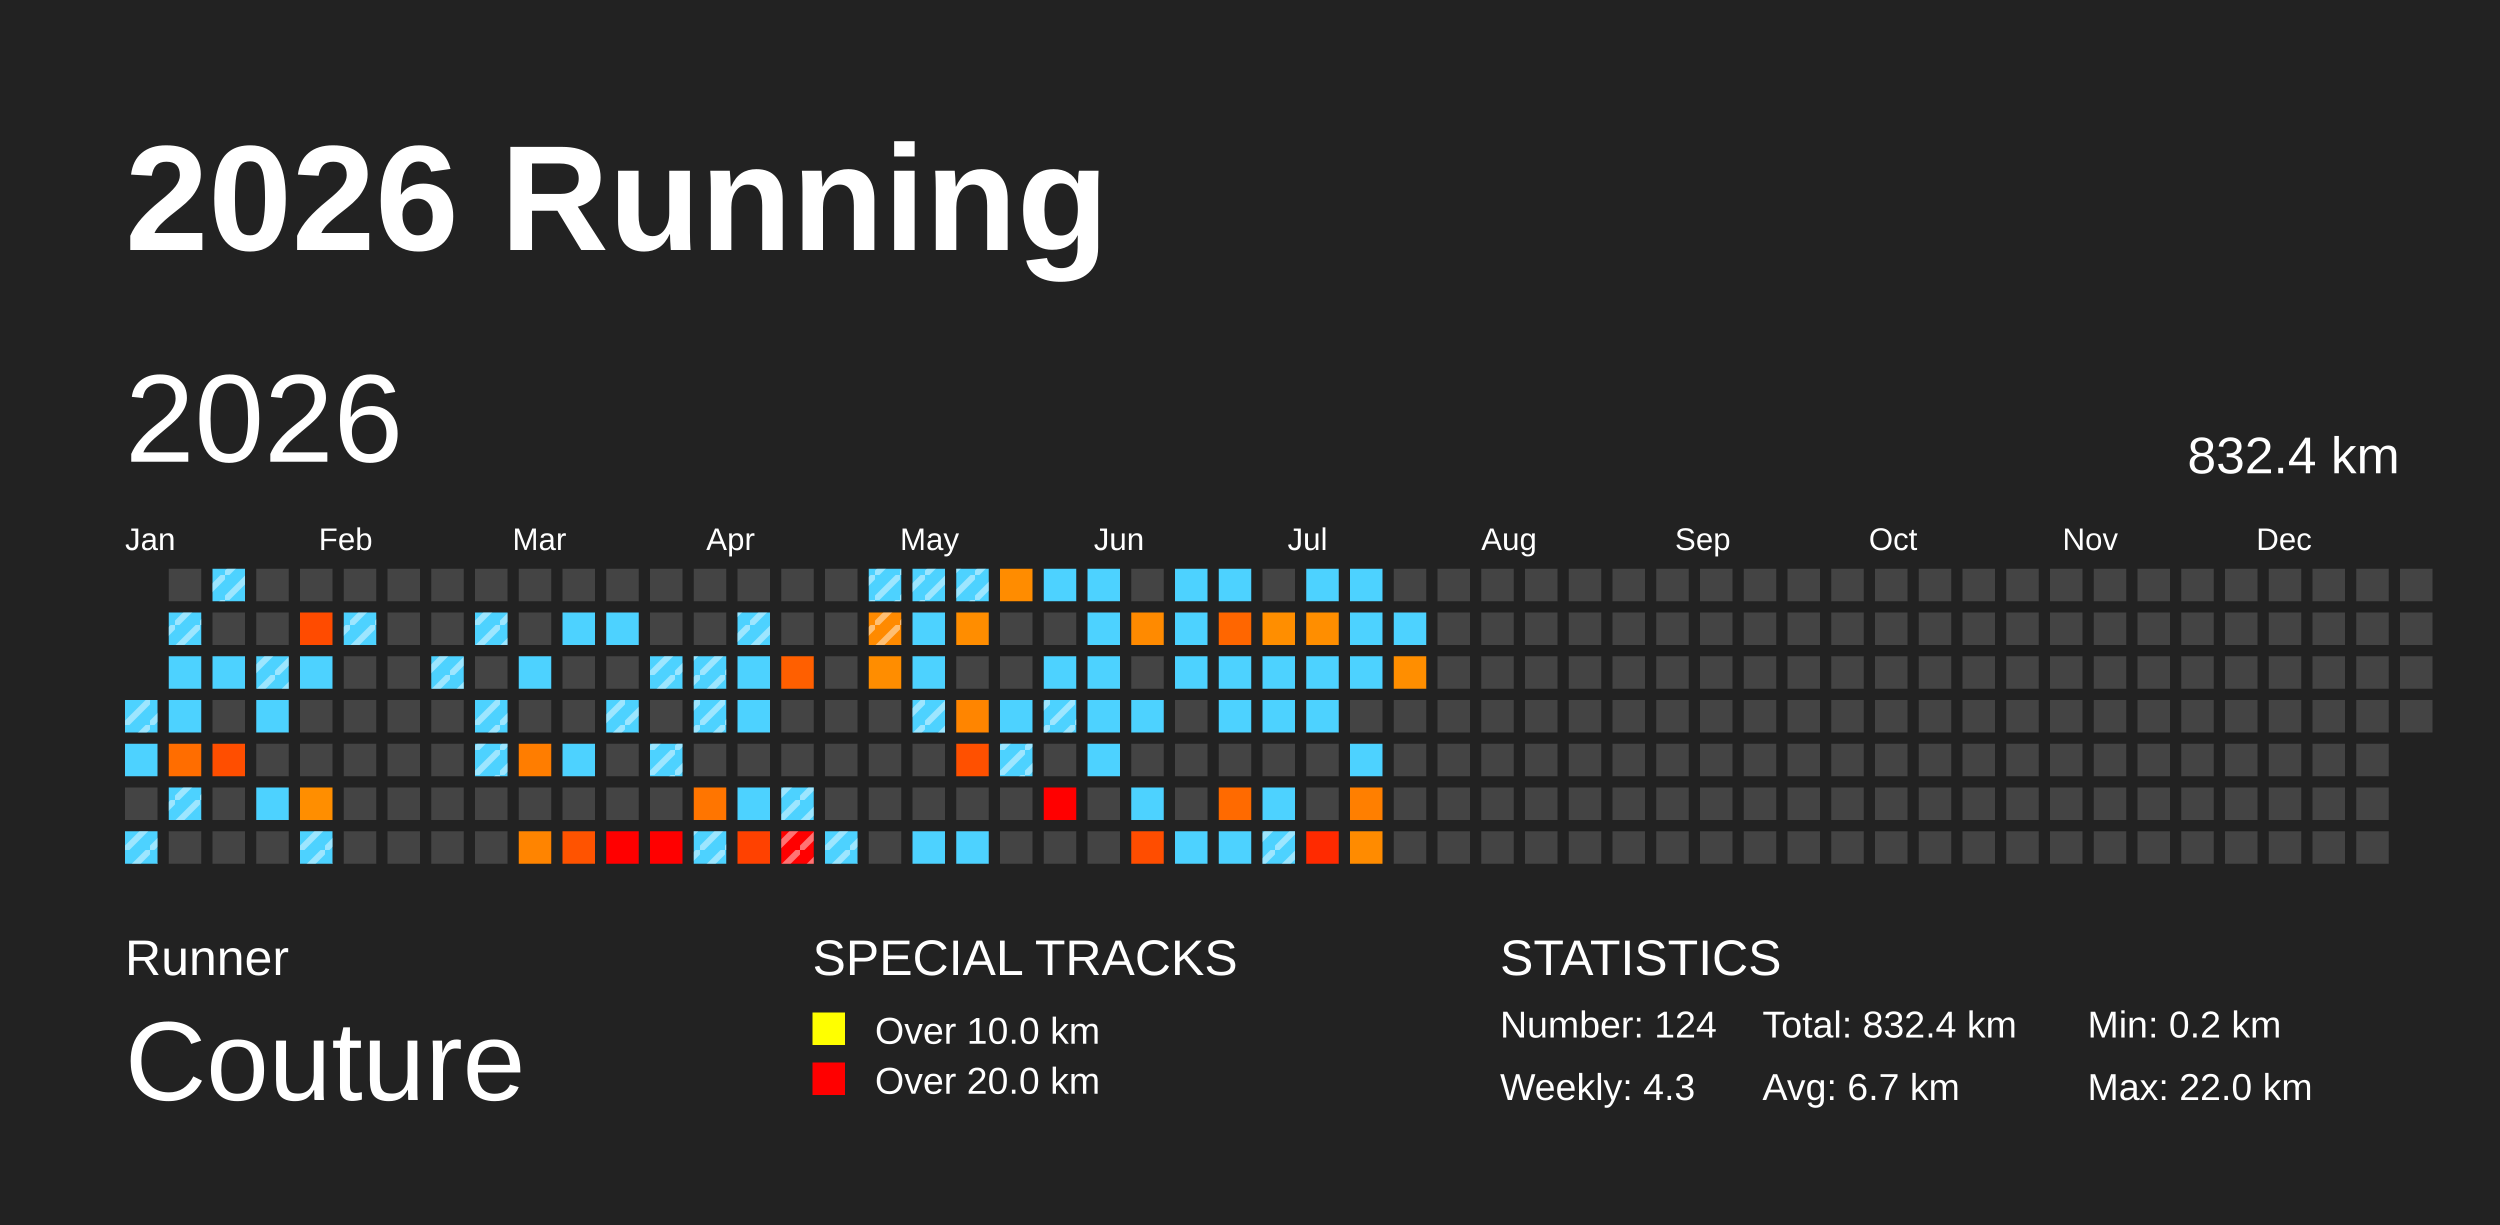
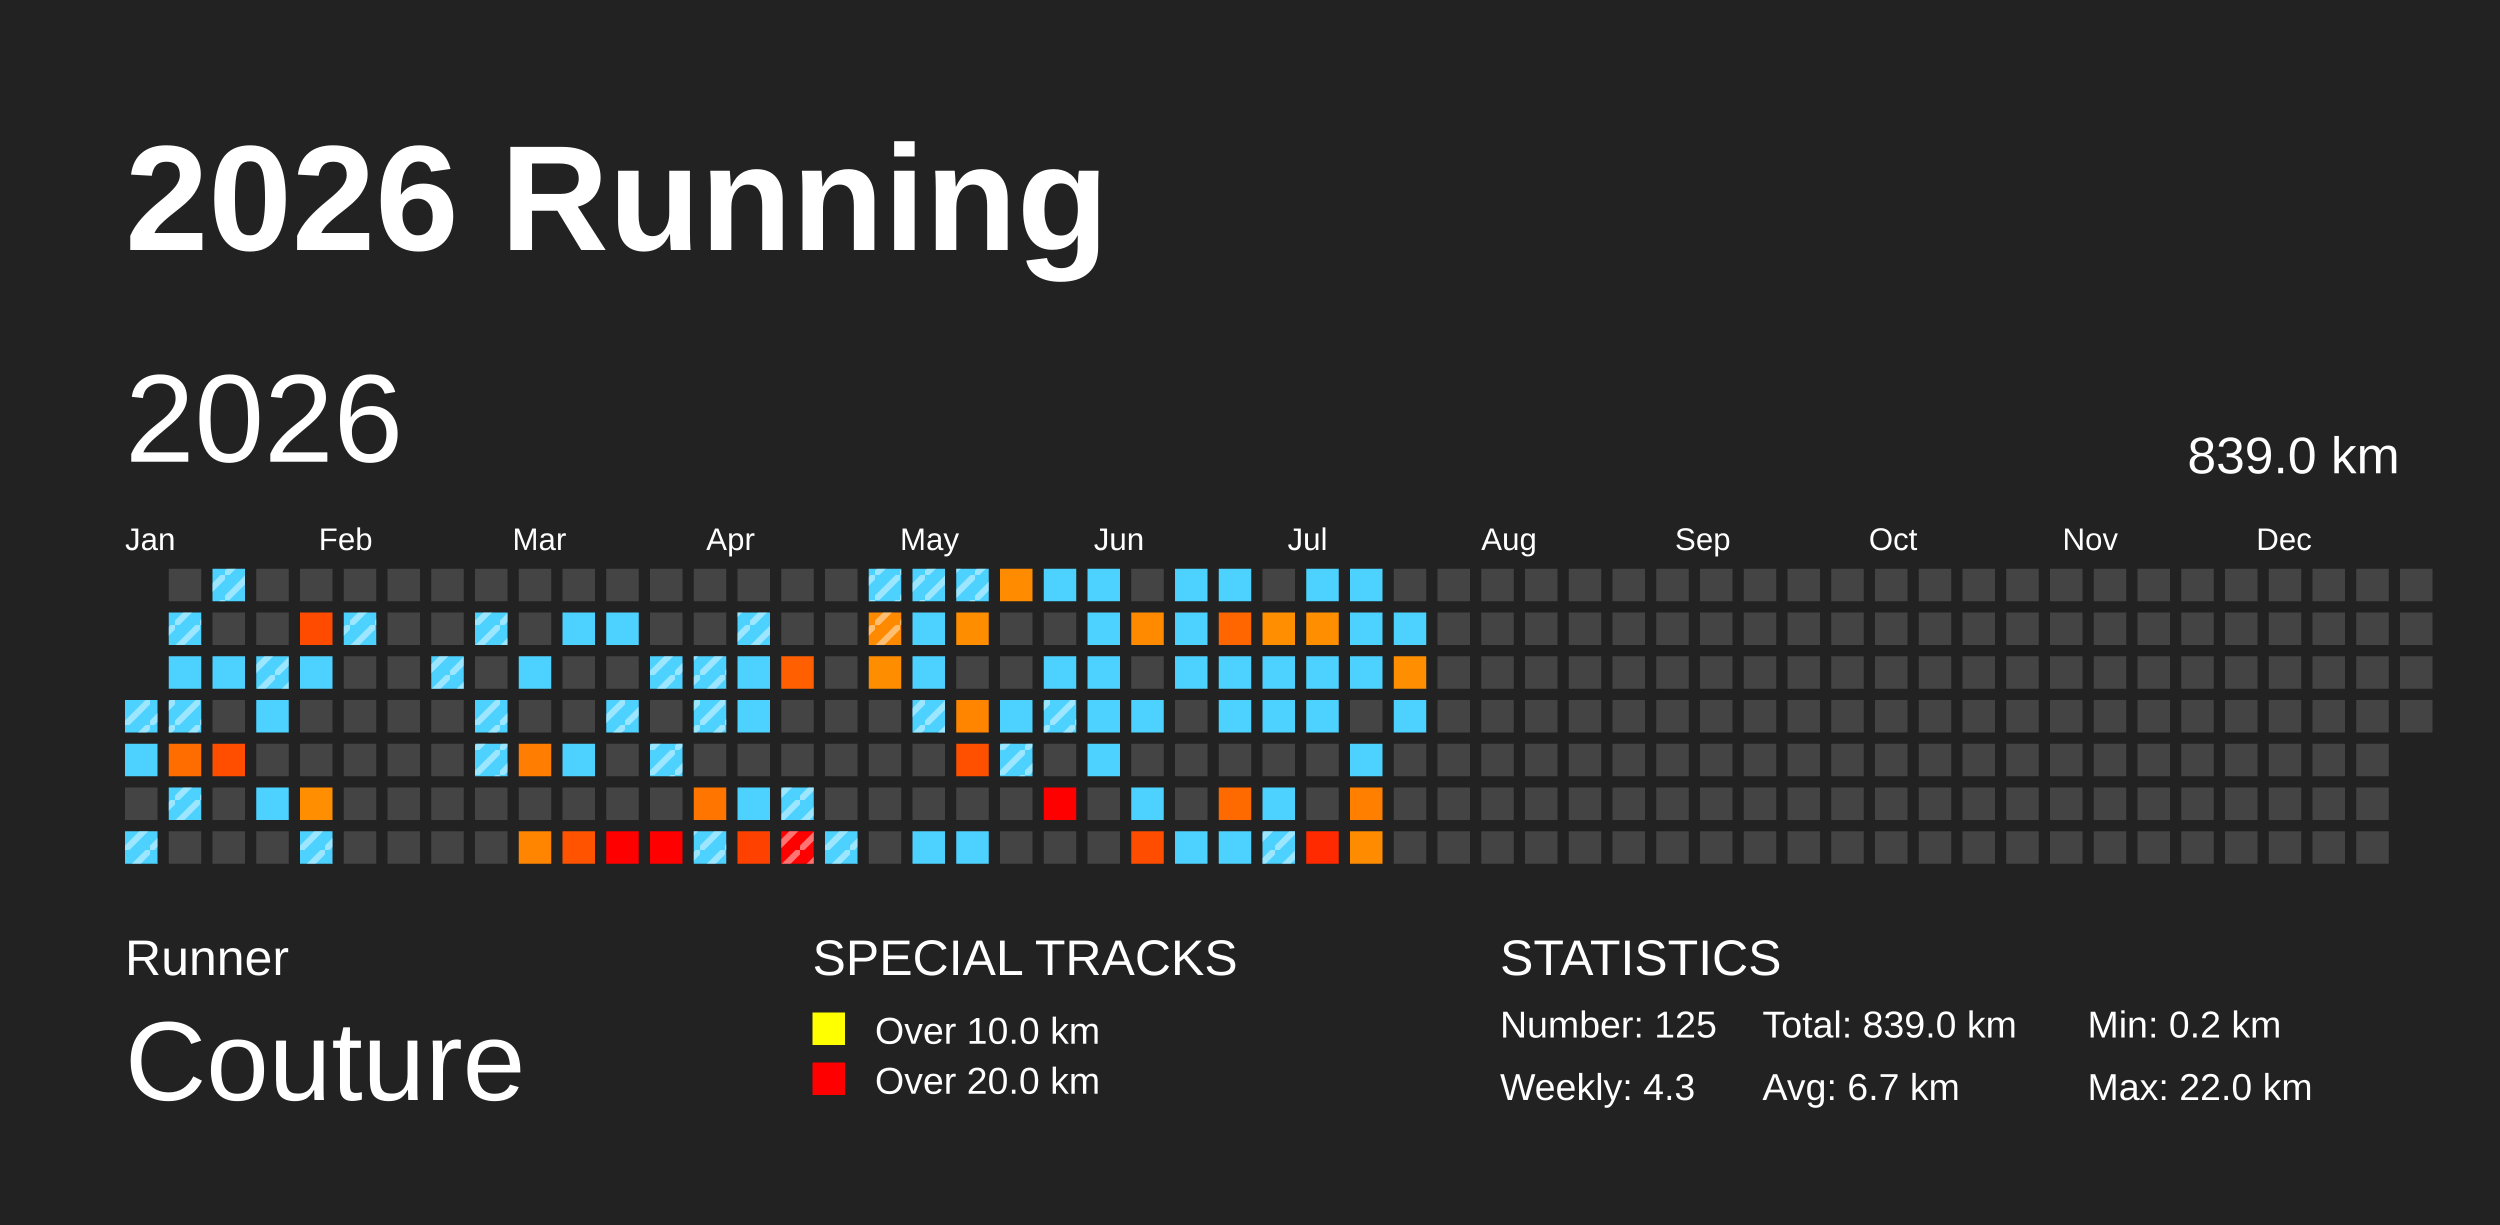
<svg xmlns="http://www.w3.org/2000/svg" baseProfile="full" height="98mm" version="1.1" viewBox="0,0,200,98" width="200mm">
  <defs>
    <pattern height="2" id="indoor-stripe" patternUnits="userSpaceOnUse" width="2">
      <line stroke="white" stroke-opacity="0.45" stroke-width="0.5" x1="0" x2="2" y1="2" y2="0" />
    </pattern>
  </defs>
  <rect fill="#222222" height="98" width="200" x="0" y="0" />
  <text fill="#FFFFFF" style="font-size:12px; font-family:Arial; font-weight:bold;" x="10" y="20">2026 Running</text>
  <text fill="#FFFFFF" style="font-size:4px; font-family:Arial" x="10" y="78">Runner</text>
  <text fill="#FFFFFF" style="font-size:9px; font-family:Arial" x="10" y="88">Couture</text>
  <text fill="#FFFFFF" style="font-size:4px; font-family:Arial" x="65" y="78">SPECIAL TRACKS</text>
  <rect fill="yellow" height="2.6" width="2.6" x="65" y="81" />
  <text fill="#FFFFFF" style="font-size:3px; font-family:Arial" x="70" y="83.5">Over 10.0 km</text>
  <rect fill="red" height="2.6" width="2.6" x="65" y="85" />
  <text fill="#FFFFFF" style="font-size:3px; font-family:Arial" x="70" y="87.5">Over 20.0 km</text>
  <text fill="#FFFFFF" style="font-size:4px; font-family:Arial" x="120" y="78">STATISTICS</text>
-   <text fill="#FFFFFF" style="font-size:3px; font-family:Arial" x="120" y="83">Number: 124</text>
+   <text fill="#FFFFFF" style="font-size:3px; font-family:Arial" x="120" y="83">Number: 125</text>
  <text fill="#FFFFFF" style="font-size:3px; font-family:Arial" x="120" y="88">Weekly: 4.3</text>
-   <text fill="#FFFFFF" style="font-size:3px; font-family:Arial" x="141" y="83">Total: 832.4 km</text>
+   <text fill="#FFFFFF" style="font-size:3px; font-family:Arial" x="141" y="83">Total: 839.0 km</text>
  <text fill="#FFFFFF" style="font-size:3px; font-family:Arial" x="141" y="88">Avg: 6.7 km</text>
  <text fill="#FFFFFF" style="font-size:3px; font-family:Arial" x="167" y="83">Min: 0.2 km</text>
  <text fill="#FFFFFF" style="font-size:3px; font-family:Arial" x="167" y="88">Max: 22.0 km</text>
  <text dominant-baseline="hanging" fill="#FFFFFF" style="font-size:10.0px; font-family:Arial;" x="10" y="30">2026</text>
-   <text dominant-baseline="hanging" fill="#FFFFFF" style="font-size:4.125px; font-family:Arial;" x="175" y="35">832.4 km</text>
+   <text dominant-baseline="hanging" fill="#FFFFFF" style="font-size:4.125px; font-family:Arial;" x="175" y="35">839.0 km</text>
  <text fill="#FFFFFF" style="font-size:2.5px; font-family:Arial" x="10.0" y="44">Jan</text>
  <text fill="#FFFFFF" style="font-size:2.5px; font-family:Arial" x="25.5" y="44">Feb</text>
  <text fill="#FFFFFF" style="font-size:2.5px; font-family:Arial" x="41.0" y="44">Mar</text>
  <text fill="#FFFFFF" style="font-size:2.5px; font-family:Arial" x="56.5" y="44">Apr</text>
  <text fill="#FFFFFF" style="font-size:2.5px; font-family:Arial" x="72.0" y="44">May</text>
  <text fill="#FFFFFF" style="font-size:2.5px; font-family:Arial" x="87.5" y="44">Jun</text>
  <text fill="#FFFFFF" style="font-size:2.5px; font-family:Arial" x="103.0" y="44">Jul</text>
  <text fill="#FFFFFF" style="font-size:2.5px; font-family:Arial" x="118.5" y="44">Aug</text>
  <text fill="#FFFFFF" style="font-size:2.5px; font-family:Arial" x="134.0" y="44">Sep</text>
  <text fill="#FFFFFF" style="font-size:2.5px; font-family:Arial" x="149.5" y="44">Oct</text>
  <text fill="#FFFFFF" style="font-size:2.5px; font-family:Arial" x="165.0" y="44">Nov</text>
  <text fill="#FFFFFF" style="font-size:2.5px; font-family:Arial" x="180.5" y="44">Dec</text>
  <rect fill="#4dd2ff" height="2.6" width="2.6" x="10.0" y="56.0" />
  <rect fill="url(#indoor-stripe)" height="2.6" width="2.6" x="10.0" y="56.0" />
  <rect fill="#4dd2ff" height="2.6" width="2.6" x="10.0" y="59.5" />
  <rect fill="#444444" height="2.6" width="2.6" x="10.0" y="63.0" />
  <rect fill="#4dd2ff" height="2.6" width="2.6" x="10.0" y="66.5" />
  <rect fill="url(#indoor-stripe)" height="2.6" width="2.6" x="10.0" y="66.5" />
  <rect fill="#444444" height="2.6" width="2.6" x="13.5" y="45.5" />
  <rect fill="#4dd2ff" height="2.6" width="2.6" x="13.5" y="49.0" />
  <rect fill="url(#indoor-stripe)" height="2.6" width="2.6" x="13.5" y="49.0" />
  <rect fill="#4dd2ff" height="2.6" width="2.6" x="13.5" y="52.5" />
  <rect fill="#4dd2ff" height="2.6" width="2.6" x="13.5" y="56.0" />
+   <rect fill="url(#indoor-stripe)" height="2.6" width="2.6" x="13.5" y="56.0" />
  <rect fill="#ff6d00" height="2.6" width="2.6" x="13.5" y="59.5" />
  <rect fill="#4dd2ff" height="2.6" width="2.6" x="13.5" y="63.0" />
  <rect fill="url(#indoor-stripe)" height="2.6" width="2.6" x="13.5" y="63.0" />
  <rect fill="#444444" height="2.6" width="2.6" x="13.5" y="66.5" />
  <rect fill="#4dd2ff" height="2.6" width="2.6" x="17.0" y="45.5" />
  <rect fill="url(#indoor-stripe)" height="2.6" width="2.6" x="17.0" y="45.5" />
  <rect fill="#444444" height="2.6" width="2.6" x="17.0" y="49.0" />
  <rect fill="#4dd2ff" height="2.6" width="2.6" x="17.0" y="52.5" />
  <rect fill="#444444" height="2.6" width="2.6" x="17.0" y="56.0" />
  <rect fill="#ff4e00" height="2.6" width="2.6" x="17.0" y="59.5" />
  <rect fill="#444444" height="2.6" width="2.6" x="17.0" y="63.0" />
  <rect fill="#444444" height="2.6" width="2.6" x="17.0" y="66.5" />
  <rect fill="#444444" height="2.6" width="2.6" x="20.5" y="45.5" />
  <rect fill="#444444" height="2.6" width="2.6" x="20.5" y="49.0" />
  <rect fill="#4dd2ff" height="2.6" width="2.6" x="20.5" y="52.5" />
  <rect fill="url(#indoor-stripe)" height="2.6" width="2.6" x="20.5" y="52.5" />
  <rect fill="#4dd2ff" height="2.6" width="2.6" x="20.5" y="56.0" />
  <rect fill="#444444" height="2.6" width="2.6" x="20.5" y="59.5" />
  <rect fill="#4dd2ff" height="2.6" width="2.6" x="20.5" y="63.0" />
  <rect fill="#444444" height="2.6" width="2.6" x="20.5" y="66.5" />
  <rect fill="#444444" height="2.6" width="2.6" x="24.0" y="45.5" />
  <rect fill="#ff4b00" height="2.6" width="2.6" x="24.0" y="49.0" />
  <rect fill="#4dd2ff" height="2.6" width="2.6" x="24.0" y="52.5" />
  <rect fill="#444444" height="2.6" width="2.6" x="24.0" y="56.0" />
  <rect fill="#444444" height="2.6" width="2.6" x="24.0" y="59.5" />
  <rect fill="#ff8e00" height="2.6" width="2.6" x="24.0" y="63.0" />
  <rect fill="#4dd2ff" height="2.6" width="2.6" x="24.0" y="66.5" />
  <rect fill="url(#indoor-stripe)" height="2.6" width="2.6" x="24.0" y="66.5" />
  <rect fill="#444444" height="2.6" width="2.6" x="27.5" y="45.5" />
  <rect fill="#4dd2ff" height="2.6" width="2.6" x="27.5" y="49.0" />
  <rect fill="url(#indoor-stripe)" height="2.6" width="2.6" x="27.5" y="49.0" />
  <rect fill="#444444" height="2.6" width="2.6" x="27.5" y="52.5" />
  <rect fill="#444444" height="2.6" width="2.6" x="27.5" y="56.0" />
  <rect fill="#444444" height="2.6" width="2.6" x="27.5" y="59.5" />
  <rect fill="#444444" height="2.6" width="2.6" x="27.5" y="63.0" />
  <rect fill="#444444" height="2.6" width="2.6" x="27.5" y="66.5" />
  <rect fill="#444444" height="2.6" width="2.6" x="31.0" y="45.5" />
  <rect fill="#444444" height="2.6" width="2.6" x="31.0" y="49.0" />
  <rect fill="#444444" height="2.6" width="2.6" x="31.0" y="52.5" />
  <rect fill="#444444" height="2.6" width="2.6" x="31.0" y="56.0" />
  <rect fill="#444444" height="2.6" width="2.6" x="31.0" y="59.5" />
  <rect fill="#444444" height="2.6" width="2.6" x="31.0" y="63.0" />
  <rect fill="#444444" height="2.6" width="2.6" x="31.0" y="66.5" />
  <rect fill="#444444" height="2.6" width="2.6" x="34.5" y="45.5" />
  <rect fill="#444444" height="2.6" width="2.6" x="34.5" y="49.0" />
  <rect fill="#4dd2ff" height="2.6" width="2.6" x="34.5" y="52.5" />
  <rect fill="url(#indoor-stripe)" height="2.6" width="2.6" x="34.5" y="52.5" />
  <rect fill="#444444" height="2.6" width="2.6" x="34.5" y="56.0" />
  <rect fill="#444444" height="2.6" width="2.6" x="34.5" y="59.5" />
  <rect fill="#444444" height="2.6" width="2.6" x="34.5" y="63.0" />
  <rect fill="#444444" height="2.6" width="2.6" x="34.5" y="66.5" />
  <rect fill="#444444" height="2.6" width="2.6" x="38.0" y="45.5" />
  <rect fill="#4dd2ff" height="2.6" width="2.6" x="38.0" y="49.0" />
  <rect fill="url(#indoor-stripe)" height="2.6" width="2.6" x="38.0" y="49.0" />
  <rect fill="#444444" height="2.6" width="2.6" x="38.0" y="52.5" />
  <rect fill="#4dd2ff" height="2.6" width="2.6" x="38.0" y="56.0" />
  <rect fill="url(#indoor-stripe)" height="2.6" width="2.6" x="38.0" y="56.0" />
  <rect fill="#4dd2ff" height="2.6" width="2.6" x="38.0" y="59.5" />
  <rect fill="url(#indoor-stripe)" height="2.6" width="2.6" x="38.0" y="59.5" />
  <rect fill="#444444" height="2.6" width="2.6" x="38.0" y="63.0" />
  <rect fill="#444444" height="2.6" width="2.6" x="38.0" y="66.5" />
  <rect fill="#444444" height="2.6" width="2.6" x="41.5" y="45.5" />
  <rect fill="#444444" height="2.6" width="2.6" x="41.5" y="49.0" />
  <rect fill="#4dd2ff" height="2.6" width="2.6" x="41.5" y="52.5" />
  <rect fill="#444444" height="2.6" width="2.6" x="41.5" y="56.0" />
  <rect fill="#ff7d00" height="2.6" width="2.6" x="41.5" y="59.5" />
  <rect fill="#444444" height="2.6" width="2.6" x="41.5" y="63.0" />
  <rect fill="#ff8400" height="2.6" width="2.6" x="41.5" y="66.5" />
  <rect fill="#444444" height="2.6" width="2.6" x="45.0" y="45.5" />
  <rect fill="#4dd2ff" height="2.6" width="2.6" x="45.0" y="49.0" />
  <rect fill="#444444" height="2.6" width="2.6" x="45.0" y="52.5" />
  <rect fill="#444444" height="2.6" width="2.6" x="45.0" y="56.0" />
  <rect fill="#4dd2ff" height="2.6" width="2.6" x="45.0" y="59.5" />
  <rect fill="#444444" height="2.6" width="2.6" x="45.0" y="63.0" />
  <rect fill="#ff5300" height="2.6" width="2.6" x="45.0" y="66.5" />
  <rect fill="#444444" height="2.6" width="2.6" x="48.5" y="45.5" />
  <rect fill="#4dd2ff" height="2.6" width="2.6" x="48.5" y="49.0" />
  <rect fill="#444444" height="2.6" width="2.6" x="48.5" y="52.5" />
  <rect fill="#4dd2ff" height="2.6" width="2.6" x="48.5" y="56.0" />
  <rect fill="url(#indoor-stripe)" height="2.6" width="2.6" x="48.5" y="56.0" />
  <rect fill="#444444" height="2.6" width="2.6" x="48.5" y="59.5" />
  <rect fill="#444444" height="2.6" width="2.6" x="48.5" y="63.0" />
  <rect fill="red" height="2.6" width="2.6" x="48.5" y="66.5" />
  <rect fill="#444444" height="2.6" width="2.6" x="52.0" y="45.5" />
  <rect fill="#444444" height="2.6" width="2.6" x="52.0" y="49.0" />
  <rect fill="#4dd2ff" height="2.6" width="2.6" x="52.0" y="52.5" />
  <rect fill="url(#indoor-stripe)" height="2.6" width="2.6" x="52.0" y="52.5" />
  <rect fill="#444444" height="2.6" width="2.6" x="52.0" y="56.0" />
  <rect fill="#4dd2ff" height="2.6" width="2.6" x="52.0" y="59.5" />
  <rect fill="url(#indoor-stripe)" height="2.6" width="2.6" x="52.0" y="59.5" />
  <rect fill="#444444" height="2.6" width="2.6" x="52.0" y="63.0" />
  <rect fill="red" height="2.6" width="2.6" x="52.0" y="66.5" />
  <rect fill="#444444" height="2.6" width="2.6" x="55.5" y="45.5" />
  <rect fill="#444444" height="2.6" width="2.6" x="55.5" y="49.0" />
  <rect fill="#4dd2ff" height="2.6" width="2.6" x="55.5" y="52.5" />
  <rect fill="url(#indoor-stripe)" height="2.6" width="2.6" x="55.5" y="52.5" />
  <rect fill="#4dd2ff" height="2.6" width="2.6" x="55.5" y="56.0" />
  <rect fill="url(#indoor-stripe)" height="2.6" width="2.6" x="55.5" y="56.0" />
  <rect fill="#444444" height="2.6" width="2.6" x="55.5" y="59.5" />
  <rect fill="#ff7500" height="2.6" width="2.6" x="55.5" y="63.0" />
  <rect fill="#4dd2ff" height="2.6" width="2.6" x="55.5" y="66.5" />
  <rect fill="url(#indoor-stripe)" height="2.6" width="2.6" x="55.5" y="66.5" />
  <rect fill="#444444" height="2.6" width="2.6" x="59.0" y="45.5" />
  <rect fill="#4dd2ff" height="2.6" width="2.6" x="59.0" y="49.0" />
  <rect fill="url(#indoor-stripe)" height="2.6" width="2.6" x="59.0" y="49.0" />
  <rect fill="#4dd2ff" height="2.6" width="2.6" x="59.0" y="52.5" />
  <rect fill="#4dd2ff" height="2.6" width="2.6" x="59.0" y="56.0" />
  <rect fill="#444444" height="2.6" width="2.6" x="59.0" y="59.5" />
  <rect fill="#4dd2ff" height="2.6" width="2.6" x="59.0" y="63.0" />
  <rect fill="#ff4100" height="2.6" width="2.6" x="59.0" y="66.5" />
  <rect fill="#444444" height="2.6" width="2.6" x="62.5" y="45.5" />
  <rect fill="#444444" height="2.6" width="2.6" x="62.5" y="49.0" />
  <rect fill="#ff5f00" height="2.6" width="2.6" x="62.5" y="52.5" />
  <rect fill="#444444" height="2.6" width="2.6" x="62.5" y="56.0" />
  <rect fill="#444444" height="2.6" width="2.6" x="62.5" y="59.5" />
  <rect fill="#4dd2ff" height="2.6" width="2.6" x="62.5" y="63.0" />
  <rect fill="url(#indoor-stripe)" height="2.6" width="2.6" x="62.5" y="63.0" />
  <rect fill="red" height="2.6" width="2.6" x="62.5" y="66.5" />
  <rect fill="url(#indoor-stripe)" height="2.6" width="2.6" x="62.5" y="66.5" />
  <rect fill="#444444" height="2.6" width="2.6" x="66.0" y="45.5" />
  <rect fill="#444444" height="2.6" width="2.6" x="66.0" y="49.0" />
  <rect fill="#444444" height="2.6" width="2.6" x="66.0" y="52.5" />
  <rect fill="#444444" height="2.6" width="2.6" x="66.0" y="56.0" />
  <rect fill="#444444" height="2.6" width="2.6" x="66.0" y="59.5" />
  <rect fill="#444444" height="2.6" width="2.6" x="66.0" y="63.0" />
  <rect fill="#4dd2ff" height="2.6" width="2.6" x="66.0" y="66.5" />
  <rect fill="url(#indoor-stripe)" height="2.6" width="2.6" x="66.0" y="66.5" />
  <rect fill="#4dd2ff" height="2.6" width="2.6" x="69.5" y="45.5" />
  <rect fill="url(#indoor-stripe)" height="2.6" width="2.6" x="69.5" y="45.5" />
  <rect fill="#ff8a00" height="2.6" width="2.6" x="69.5" y="49.0" />
  <rect fill="url(#indoor-stripe)" height="2.6" width="2.6" x="69.5" y="49.0" />
  <rect fill="#ff8d00" height="2.6" width="2.6" x="69.5" y="52.5" />
  <rect fill="#444444" height="2.6" width="2.6" x="69.5" y="56.0" />
  <rect fill="#444444" height="2.6" width="2.6" x="69.5" y="59.5" />
  <rect fill="#444444" height="2.6" width="2.6" x="69.5" y="63.0" />
  <rect fill="#444444" height="2.6" width="2.6" x="69.5" y="66.5" />
  <rect fill="#4dd2ff" height="2.6" width="2.6" x="73.0" y="45.5" />
  <rect fill="url(#indoor-stripe)" height="2.6" width="2.6" x="73.0" y="45.5" />
  <rect fill="#4dd2ff" height="2.6" width="2.6" x="73.0" y="49.0" />
  <rect fill="#4dd2ff" height="2.6" width="2.6" x="73.0" y="52.5" />
  <rect fill="#4dd2ff" height="2.6" width="2.6" x="73.0" y="56.0" />
  <rect fill="url(#indoor-stripe)" height="2.6" width="2.6" x="73.0" y="56.0" />
  <rect fill="#444444" height="2.6" width="2.6" x="73.0" y="59.5" />
  <rect fill="#444444" height="2.6" width="2.6" x="73.0" y="63.0" />
  <rect fill="#4dd2ff" height="2.6" width="2.6" x="73.0" y="66.5" />
  <rect fill="#4dd2ff" height="2.6" width="2.6" x="76.5" y="45.5" />
  <rect fill="url(#indoor-stripe)" height="2.6" width="2.6" x="76.5" y="45.5" />
  <rect fill="#ff8d00" height="2.6" width="2.6" x="76.5" y="49.0" />
  <rect fill="#444444" height="2.6" width="2.6" x="76.5" y="52.5" />
  <rect fill="#ff8500" height="2.6" width="2.6" x="76.5" y="56.0" />
  <rect fill="#ff5000" height="2.6" width="2.6" x="76.5" y="59.5" />
  <rect fill="#444444" height="2.6" width="2.6" x="76.5" y="63.0" />
  <rect fill="#4dd2ff" height="2.6" width="2.6" x="76.5" y="66.5" />
  <rect fill="#ff8c00" height="2.6" width="2.6" x="80.0" y="45.5" />
  <rect fill="#444444" height="2.6" width="2.6" x="80.0" y="49.0" />
  <rect fill="#444444" height="2.6" width="2.6" x="80.0" y="52.5" />
  <rect fill="#4dd2ff" height="2.6" width="2.6" x="80.0" y="56.0" />
  <rect fill="#4dd2ff" height="2.6" width="2.6" x="80.0" y="59.5" />
  <rect fill="url(#indoor-stripe)" height="2.6" width="2.6" x="80.0" y="59.5" />
  <rect fill="#444444" height="2.6" width="2.6" x="80.0" y="63.0" />
  <rect fill="#444444" height="2.6" width="2.6" x="80.0" y="66.5" />
  <rect fill="#4dd2ff" height="2.6" width="2.6" x="83.5" y="45.5" />
  <rect fill="#444444" height="2.6" width="2.6" x="83.5" y="49.0" />
  <rect fill="#4dd2ff" height="2.6" width="2.6" x="83.5" y="52.5" />
  <rect fill="#4dd2ff" height="2.6" width="2.6" x="83.5" y="56.0" />
  <rect fill="url(#indoor-stripe)" height="2.6" width="2.6" x="83.5" y="56.0" />
  <rect fill="#444444" height="2.6" width="2.6" x="83.5" y="59.5" />
  <rect fill="red" height="2.6" width="2.6" x="83.5" y="63.0" />
  <rect fill="#444444" height="2.6" width="2.6" x="83.5" y="66.5" />
  <rect fill="#4dd2ff" height="2.6" width="2.6" x="87.0" y="45.5" />
  <rect fill="#4dd2ff" height="2.6" width="2.6" x="87.0" y="49.0" />
  <rect fill="#4dd2ff" height="2.6" width="2.6" x="87.0" y="52.5" />
  <rect fill="#4dd2ff" height="2.6" width="2.6" x="87.0" y="56.0" />
  <rect fill="#4dd2ff" height="2.6" width="2.6" x="87.0" y="59.5" />
  <rect fill="#444444" height="2.6" width="2.6" x="87.0" y="63.0" />
  <rect fill="#444444" height="2.6" width="2.6" x="87.0" y="66.5" />
  <rect fill="#444444" height="2.6" width="2.6" x="90.5" y="45.5" />
  <rect fill="#ff8a00" height="2.6" width="2.6" x="90.5" y="49.0" />
  <rect fill="#444444" height="2.6" width="2.6" x="90.5" y="52.5" />
  <rect fill="#4dd2ff" height="2.6" width="2.6" x="90.5" y="56.0" />
  <rect fill="#444444" height="2.6" width="2.6" x="90.5" y="59.5" />
  <rect fill="#4dd2ff" height="2.6" width="2.6" x="90.5" y="63.0" />
  <rect fill="#ff4d00" height="2.6" width="2.6" x="90.5" y="66.5" />
  <rect fill="#4dd2ff" height="2.6" width="2.6" x="94.0" y="45.5" />
  <rect fill="#4dd2ff" height="2.6" width="2.6" x="94.0" y="49.0" />
  <rect fill="#4dd2ff" height="2.6" width="2.6" x="94.0" y="52.5" />
  <rect fill="#444444" height="2.6" width="2.6" x="94.0" y="56.0" />
  <rect fill="#444444" height="2.6" width="2.6" x="94.0" y="59.5" />
  <rect fill="#444444" height="2.6" width="2.6" x="94.0" y="63.0" />
  <rect fill="#4dd2ff" height="2.6" width="2.6" x="94.0" y="66.5" />
  <rect fill="#4dd2ff" height="2.6" width="2.6" x="97.5" y="45.5" />
  <rect fill="#ff6600" height="2.6" width="2.6" x="97.5" y="49.0" />
  <rect fill="#4dd2ff" height="2.6" width="2.6" x="97.5" y="52.5" />
  <rect fill="#4dd2ff" height="2.6" width="2.6" x="97.5" y="56.0" />
  <rect fill="#444444" height="2.6" width="2.6" x="97.5" y="59.5" />
  <rect fill="#ff6a00" height="2.6" width="2.6" x="97.5" y="63.0" />
  <rect fill="#4dd2ff" height="2.6" width="2.6" x="97.5" y="66.5" />
  <rect fill="#444444" height="2.6" width="2.6" x="101.0" y="45.5" />
  <rect fill="#ff8e00" height="2.6" width="2.6" x="101.0" y="49.0" />
  <rect fill="#4dd2ff" height="2.6" width="2.6" x="101.0" y="52.5" />
  <rect fill="#4dd2ff" height="2.6" width="2.6" x="101.0" y="56.0" />
  <rect fill="#444444" height="2.6" width="2.6" x="101.0" y="59.5" />
  <rect fill="#4dd2ff" height="2.6" width="2.6" x="101.0" y="63.0" />
  <rect fill="#4dd2ff" height="2.6" width="2.6" x="101.0" y="66.5" />
  <rect fill="url(#indoor-stripe)" height="2.6" width="2.6" x="101.0" y="66.5" />
  <rect fill="#4dd2ff" height="2.6" width="2.6" x="104.5" y="45.5" />
  <rect fill="#ff8e00" height="2.6" width="2.6" x="104.5" y="49.0" />
  <rect fill="#4dd2ff" height="2.6" width="2.6" x="104.5" y="52.5" />
  <rect fill="#4dd2ff" height="2.6" width="2.6" x="104.5" y="56.0" />
  <rect fill="#444444" height="2.6" width="2.6" x="104.5" y="59.5" />
  <rect fill="#444444" height="2.6" width="2.6" x="104.5" y="63.0" />
  <rect fill="#ff2a00" height="2.6" width="2.6" x="104.5" y="66.5" />
  <rect fill="#4dd2ff" height="2.6" width="2.6" x="108.0" y="45.5" />
  <rect fill="#4dd2ff" height="2.6" width="2.6" x="108.0" y="49.0" />
  <rect fill="#4dd2ff" height="2.6" width="2.6" x="108.0" y="52.5" />
  <rect fill="#444444" height="2.6" width="2.6" x="108.0" y="56.0" />
  <rect fill="#4dd2ff" height="2.6" width="2.6" x="108.0" y="59.5" />
  <rect fill="#ff7f00" height="2.6" width="2.6" x="108.0" y="63.0" />
  <rect fill="#ff8b00" height="2.6" width="2.6" x="108.0" y="66.5" />
  <rect fill="#444444" height="2.6" width="2.6" x="111.5" y="45.5" />
  <rect fill="#4dd2ff" height="2.6" width="2.6" x="111.5" y="49.0" />
  <rect fill="#ff8e00" height="2.6" width="2.6" x="111.5" y="52.5" />
-   <rect fill="#444444" height="2.6" width="2.6" x="111.5" y="56.0" />
+   <rect fill="#4dd2ff" height="2.6" width="2.6" x="111.5" y="56.0" />
  <rect fill="#444444" height="2.6" width="2.6" x="111.5" y="59.5" />
  <rect fill="#444444" height="2.6" width="2.6" x="111.5" y="63.0" />
  <rect fill="#444444" height="2.6" width="2.6" x="111.5" y="66.5" />
  <rect fill="#444444" height="2.6" width="2.6" x="115.0" y="45.5" />
  <rect fill="#444444" height="2.6" width="2.6" x="115.0" y="49.0" />
  <rect fill="#444444" height="2.6" width="2.6" x="115.0" y="52.5" />
  <rect fill="#444444" height="2.6" width="2.6" x="115.0" y="56.0" />
  <rect fill="#444444" height="2.6" width="2.6" x="115.0" y="59.5" />
  <rect fill="#444444" height="2.6" width="2.6" x="115.0" y="63.0" />
  <rect fill="#444444" height="2.6" width="2.6" x="115.0" y="66.5" />
  <rect fill="#444444" height="2.6" width="2.6" x="118.5" y="45.5" />
  <rect fill="#444444" height="2.6" width="2.6" x="118.5" y="49.0" />
  <rect fill="#444444" height="2.6" width="2.6" x="118.5" y="52.5" />
  <rect fill="#444444" height="2.6" width="2.6" x="118.5" y="56.0" />
  <rect fill="#444444" height="2.6" width="2.6" x="118.5" y="59.5" />
  <rect fill="#444444" height="2.6" width="2.6" x="118.5" y="63.0" />
  <rect fill="#444444" height="2.6" width="2.6" x="118.5" y="66.5" />
  <rect fill="#444444" height="2.6" width="2.6" x="122.0" y="45.5" />
  <rect fill="#444444" height="2.6" width="2.6" x="122.0" y="49.0" />
  <rect fill="#444444" height="2.6" width="2.6" x="122.0" y="52.5" />
  <rect fill="#444444" height="2.6" width="2.6" x="122.0" y="56.0" />
  <rect fill="#444444" height="2.6" width="2.6" x="122.0" y="59.5" />
  <rect fill="#444444" height="2.6" width="2.6" x="122.0" y="63.0" />
  <rect fill="#444444" height="2.6" width="2.6" x="122.0" y="66.5" />
  <rect fill="#444444" height="2.6" width="2.6" x="125.5" y="45.5" />
  <rect fill="#444444" height="2.6" width="2.6" x="125.5" y="49.0" />
  <rect fill="#444444" height="2.6" width="2.6" x="125.5" y="52.5" />
  <rect fill="#444444" height="2.6" width="2.6" x="125.5" y="56.0" />
  <rect fill="#444444" height="2.6" width="2.6" x="125.5" y="59.5" />
  <rect fill="#444444" height="2.6" width="2.6" x="125.5" y="63.0" />
  <rect fill="#444444" height="2.6" width="2.6" x="125.5" y="66.5" />
  <rect fill="#444444" height="2.6" width="2.6" x="129.0" y="45.5" />
  <rect fill="#444444" height="2.6" width="2.6" x="129.0" y="49.0" />
  <rect fill="#444444" height="2.6" width="2.6" x="129.0" y="52.5" />
  <rect fill="#444444" height="2.6" width="2.6" x="129.0" y="56.0" />
  <rect fill="#444444" height="2.6" width="2.6" x="129.0" y="59.5" />
  <rect fill="#444444" height="2.6" width="2.6" x="129.0" y="63.0" />
  <rect fill="#444444" height="2.6" width="2.6" x="129.0" y="66.5" />
  <rect fill="#444444" height="2.6" width="2.6" x="132.5" y="45.5" />
  <rect fill="#444444" height="2.6" width="2.6" x="132.5" y="49.0" />
  <rect fill="#444444" height="2.6" width="2.6" x="132.5" y="52.5" />
  <rect fill="#444444" height="2.6" width="2.6" x="132.5" y="56.0" />
  <rect fill="#444444" height="2.6" width="2.6" x="132.5" y="59.5" />
  <rect fill="#444444" height="2.6" width="2.6" x="132.5" y="63.0" />
  <rect fill="#444444" height="2.6" width="2.6" x="132.5" y="66.5" />
  <rect fill="#444444" height="2.6" width="2.6" x="136.0" y="45.5" />
  <rect fill="#444444" height="2.6" width="2.6" x="136.0" y="49.0" />
  <rect fill="#444444" height="2.6" width="2.6" x="136.0" y="52.5" />
  <rect fill="#444444" height="2.6" width="2.6" x="136.0" y="56.0" />
  <rect fill="#444444" height="2.6" width="2.6" x="136.0" y="59.5" />
  <rect fill="#444444" height="2.6" width="2.6" x="136.0" y="63.0" />
  <rect fill="#444444" height="2.6" width="2.6" x="136.0" y="66.5" />
  <rect fill="#444444" height="2.6" width="2.6" x="139.5" y="45.5" />
  <rect fill="#444444" height="2.6" width="2.6" x="139.5" y="49.0" />
  <rect fill="#444444" height="2.6" width="2.6" x="139.5" y="52.5" />
  <rect fill="#444444" height="2.6" width="2.6" x="139.5" y="56.0" />
  <rect fill="#444444" height="2.6" width="2.6" x="139.5" y="59.5" />
  <rect fill="#444444" height="2.6" width="2.6" x="139.5" y="63.0" />
  <rect fill="#444444" height="2.6" width="2.6" x="139.5" y="66.5" />
  <rect fill="#444444" height="2.6" width="2.6" x="143.0" y="45.5" />
  <rect fill="#444444" height="2.6" width="2.6" x="143.0" y="49.0" />
  <rect fill="#444444" height="2.6" width="2.6" x="143.0" y="52.5" />
  <rect fill="#444444" height="2.6" width="2.6" x="143.0" y="56.0" />
  <rect fill="#444444" height="2.6" width="2.6" x="143.0" y="59.5" />
  <rect fill="#444444" height="2.6" width="2.6" x="143.0" y="63.0" />
  <rect fill="#444444" height="2.6" width="2.6" x="143.0" y="66.5" />
  <rect fill="#444444" height="2.6" width="2.6" x="146.5" y="45.5" />
  <rect fill="#444444" height="2.6" width="2.6" x="146.5" y="49.0" />
  <rect fill="#444444" height="2.6" width="2.6" x="146.5" y="52.5" />
  <rect fill="#444444" height="2.6" width="2.6" x="146.5" y="56.0" />
  <rect fill="#444444" height="2.6" width="2.6" x="146.5" y="59.5" />
  <rect fill="#444444" height="2.6" width="2.6" x="146.5" y="63.0" />
  <rect fill="#444444" height="2.6" width="2.6" x="146.5" y="66.5" />
  <rect fill="#444444" height="2.6" width="2.6" x="150.0" y="45.5" />
  <rect fill="#444444" height="2.6" width="2.6" x="150.0" y="49.0" />
  <rect fill="#444444" height="2.6" width="2.6" x="150.0" y="52.5" />
  <rect fill="#444444" height="2.6" width="2.6" x="150.0" y="56.0" />
  <rect fill="#444444" height="2.6" width="2.6" x="150.0" y="59.5" />
  <rect fill="#444444" height="2.6" width="2.6" x="150.0" y="63.0" />
  <rect fill="#444444" height="2.6" width="2.6" x="150.0" y="66.5" />
  <rect fill="#444444" height="2.6" width="2.6" x="153.5" y="45.5" />
  <rect fill="#444444" height="2.6" width="2.6" x="153.5" y="49.0" />
  <rect fill="#444444" height="2.6" width="2.6" x="153.5" y="52.5" />
  <rect fill="#444444" height="2.6" width="2.6" x="153.5" y="56.0" />
  <rect fill="#444444" height="2.6" width="2.6" x="153.5" y="59.5" />
  <rect fill="#444444" height="2.6" width="2.6" x="153.5" y="63.0" />
  <rect fill="#444444" height="2.6" width="2.6" x="153.5" y="66.5" />
  <rect fill="#444444" height="2.6" width="2.6" x="157.0" y="45.5" />
  <rect fill="#444444" height="2.6" width="2.6" x="157.0" y="49.0" />
  <rect fill="#444444" height="2.6" width="2.6" x="157.0" y="52.5" />
  <rect fill="#444444" height="2.6" width="2.6" x="157.0" y="56.0" />
  <rect fill="#444444" height="2.6" width="2.6" x="157.0" y="59.5" />
  <rect fill="#444444" height="2.6" width="2.6" x="157.0" y="63.0" />
  <rect fill="#444444" height="2.6" width="2.6" x="157.0" y="66.5" />
  <rect fill="#444444" height="2.6" width="2.6" x="160.5" y="45.5" />
  <rect fill="#444444" height="2.6" width="2.6" x="160.5" y="49.0" />
  <rect fill="#444444" height="2.6" width="2.6" x="160.5" y="52.5" />
  <rect fill="#444444" height="2.6" width="2.6" x="160.5" y="56.0" />
  <rect fill="#444444" height="2.6" width="2.6" x="160.5" y="59.5" />
  <rect fill="#444444" height="2.6" width="2.6" x="160.5" y="63.0" />
  <rect fill="#444444" height="2.6" width="2.6" x="160.5" y="66.5" />
  <rect fill="#444444" height="2.6" width="2.6" x="164.0" y="45.5" />
  <rect fill="#444444" height="2.6" width="2.6" x="164.0" y="49.0" />
  <rect fill="#444444" height="2.6" width="2.6" x="164.0" y="52.5" />
  <rect fill="#444444" height="2.6" width="2.6" x="164.0" y="56.0" />
  <rect fill="#444444" height="2.6" width="2.6" x="164.0" y="59.5" />
  <rect fill="#444444" height="2.6" width="2.6" x="164.0" y="63.0" />
  <rect fill="#444444" height="2.6" width="2.6" x="164.0" y="66.5" />
  <rect fill="#444444" height="2.6" width="2.6" x="167.5" y="45.5" />
  <rect fill="#444444" height="2.6" width="2.6" x="167.5" y="49.0" />
  <rect fill="#444444" height="2.6" width="2.6" x="167.5" y="52.5" />
  <rect fill="#444444" height="2.6" width="2.6" x="167.5" y="56.0" />
  <rect fill="#444444" height="2.6" width="2.6" x="167.5" y="59.5" />
  <rect fill="#444444" height="2.6" width="2.6" x="167.5" y="63.0" />
  <rect fill="#444444" height="2.6" width="2.6" x="167.5" y="66.5" />
  <rect fill="#444444" height="2.6" width="2.6" x="171.0" y="45.5" />
  <rect fill="#444444" height="2.6" width="2.6" x="171.0" y="49.0" />
  <rect fill="#444444" height="2.6" width="2.6" x="171.0" y="52.5" />
  <rect fill="#444444" height="2.6" width="2.6" x="171.0" y="56.0" />
  <rect fill="#444444" height="2.6" width="2.6" x="171.0" y="59.5" />
  <rect fill="#444444" height="2.6" width="2.6" x="171.0" y="63.0" />
  <rect fill="#444444" height="2.6" width="2.6" x="171.0" y="66.5" />
  <rect fill="#444444" height="2.6" width="2.6" x="174.5" y="45.5" />
  <rect fill="#444444" height="2.6" width="2.6" x="174.5" y="49.0" />
  <rect fill="#444444" height="2.6" width="2.6" x="174.5" y="52.5" />
  <rect fill="#444444" height="2.6" width="2.6" x="174.5" y="56.0" />
  <rect fill="#444444" height="2.6" width="2.6" x="174.5" y="59.5" />
  <rect fill="#444444" height="2.6" width="2.6" x="174.5" y="63.0" />
  <rect fill="#444444" height="2.6" width="2.6" x="174.5" y="66.5" />
  <rect fill="#444444" height="2.6" width="2.6" x="178.0" y="45.5" />
  <rect fill="#444444" height="2.6" width="2.6" x="178.0" y="49.0" />
  <rect fill="#444444" height="2.6" width="2.6" x="178.0" y="52.5" />
  <rect fill="#444444" height="2.6" width="2.6" x="178.0" y="56.0" />
  <rect fill="#444444" height="2.6" width="2.6" x="178.0" y="59.5" />
  <rect fill="#444444" height="2.6" width="2.6" x="178.0" y="63.0" />
  <rect fill="#444444" height="2.6" width="2.6" x="178.0" y="66.5" />
  <rect fill="#444444" height="2.6" width="2.6" x="181.5" y="45.5" />
  <rect fill="#444444" height="2.6" width="2.6" x="181.5" y="49.0" />
  <rect fill="#444444" height="2.6" width="2.6" x="181.5" y="52.5" />
  <rect fill="#444444" height="2.6" width="2.6" x="181.5" y="56.0" />
  <rect fill="#444444" height="2.6" width="2.6" x="181.5" y="59.5" />
  <rect fill="#444444" height="2.6" width="2.6" x="181.5" y="63.0" />
  <rect fill="#444444" height="2.6" width="2.6" x="181.5" y="66.5" />
  <rect fill="#444444" height="2.6" width="2.6" x="185.0" y="45.5" />
  <rect fill="#444444" height="2.6" width="2.6" x="185.0" y="49.0" />
  <rect fill="#444444" height="2.6" width="2.6" x="185.0" y="52.5" />
  <rect fill="#444444" height="2.6" width="2.6" x="185.0" y="56.0" />
  <rect fill="#444444" height="2.6" width="2.6" x="185.0" y="59.5" />
  <rect fill="#444444" height="2.6" width="2.6" x="185.0" y="63.0" />
  <rect fill="#444444" height="2.6" width="2.6" x="185.0" y="66.5" />
  <rect fill="#444444" height="2.6" width="2.6" x="188.5" y="45.5" />
  <rect fill="#444444" height="2.6" width="2.6" x="188.5" y="49.0" />
  <rect fill="#444444" height="2.6" width="2.6" x="188.5" y="52.5" />
  <rect fill="#444444" height="2.6" width="2.6" x="188.5" y="56.0" />
  <rect fill="#444444" height="2.6" width="2.6" x="188.5" y="59.5" />
  <rect fill="#444444" height="2.6" width="2.6" x="188.5" y="63.0" />
  <rect fill="#444444" height="2.6" width="2.6" x="188.5" y="66.5" />
  <rect fill="#444444" height="2.6" width="2.6" x="192.0" y="45.5" />
  <rect fill="#444444" height="2.6" width="2.6" x="192.0" y="49.0" />
  <rect fill="#444444" height="2.6" width="2.6" x="192.0" y="52.5" />
  <rect fill="#444444" height="2.6" width="2.6" x="192.0" y="56.0" />
</svg>
